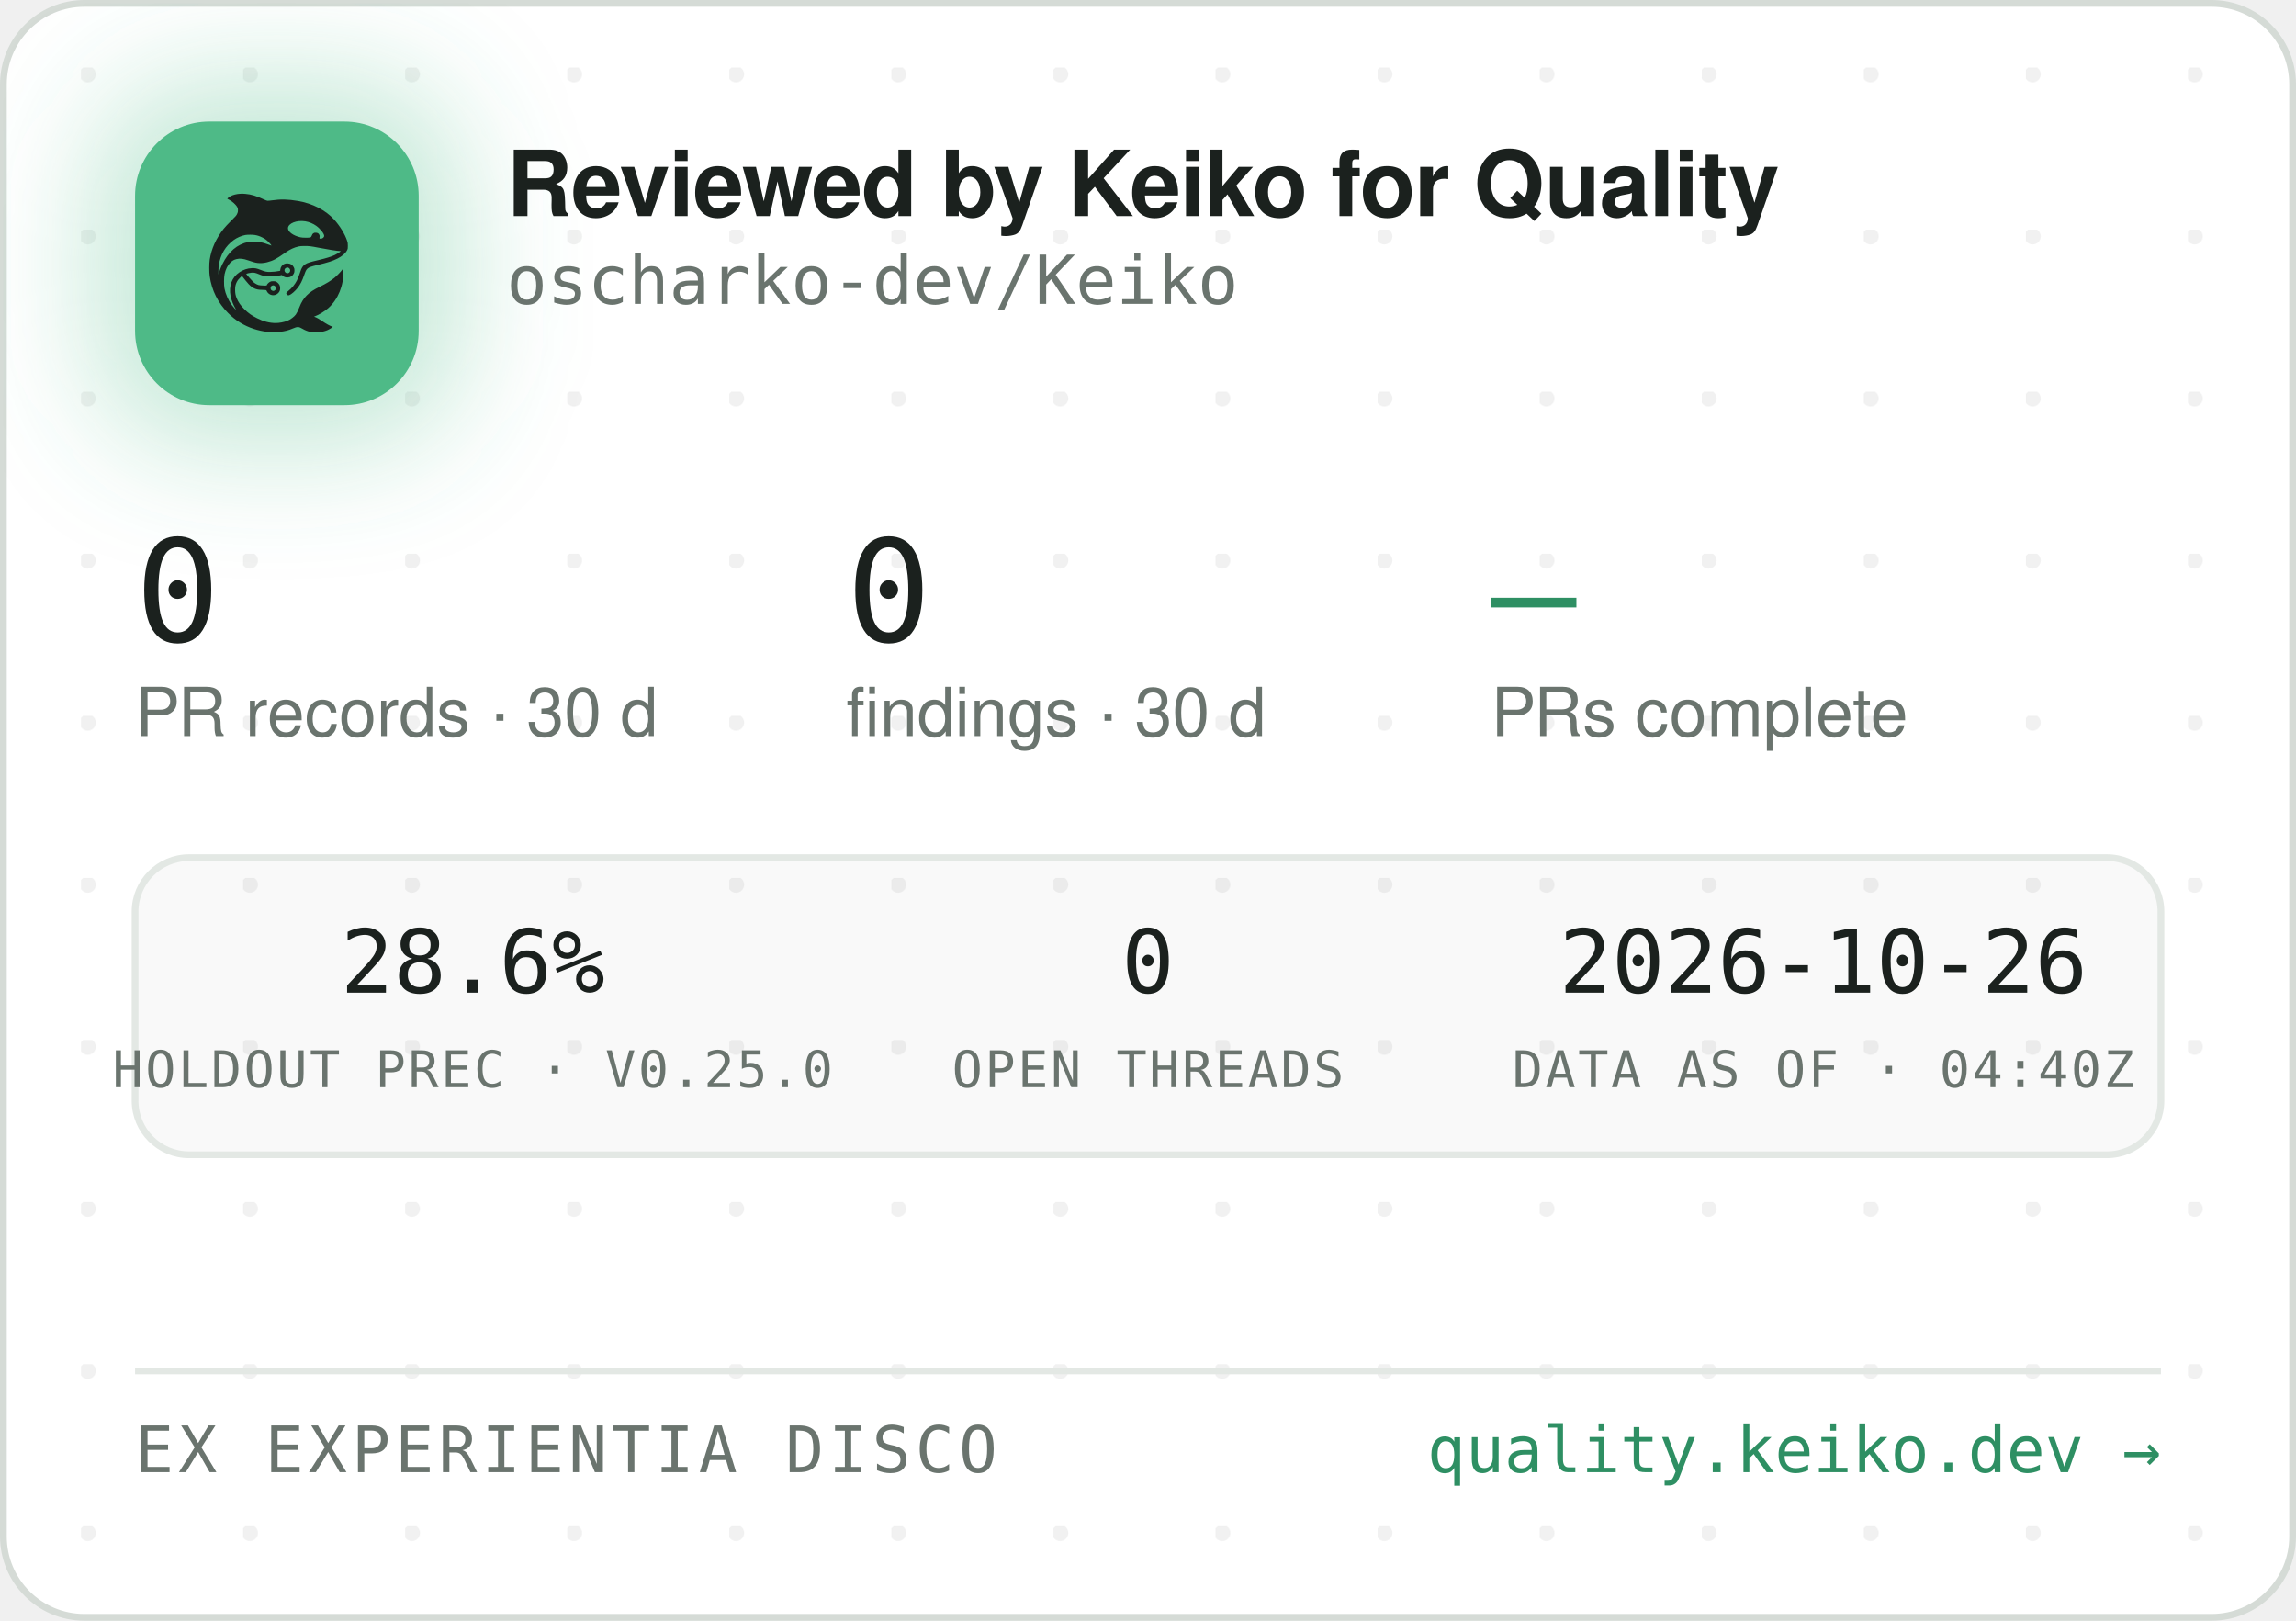
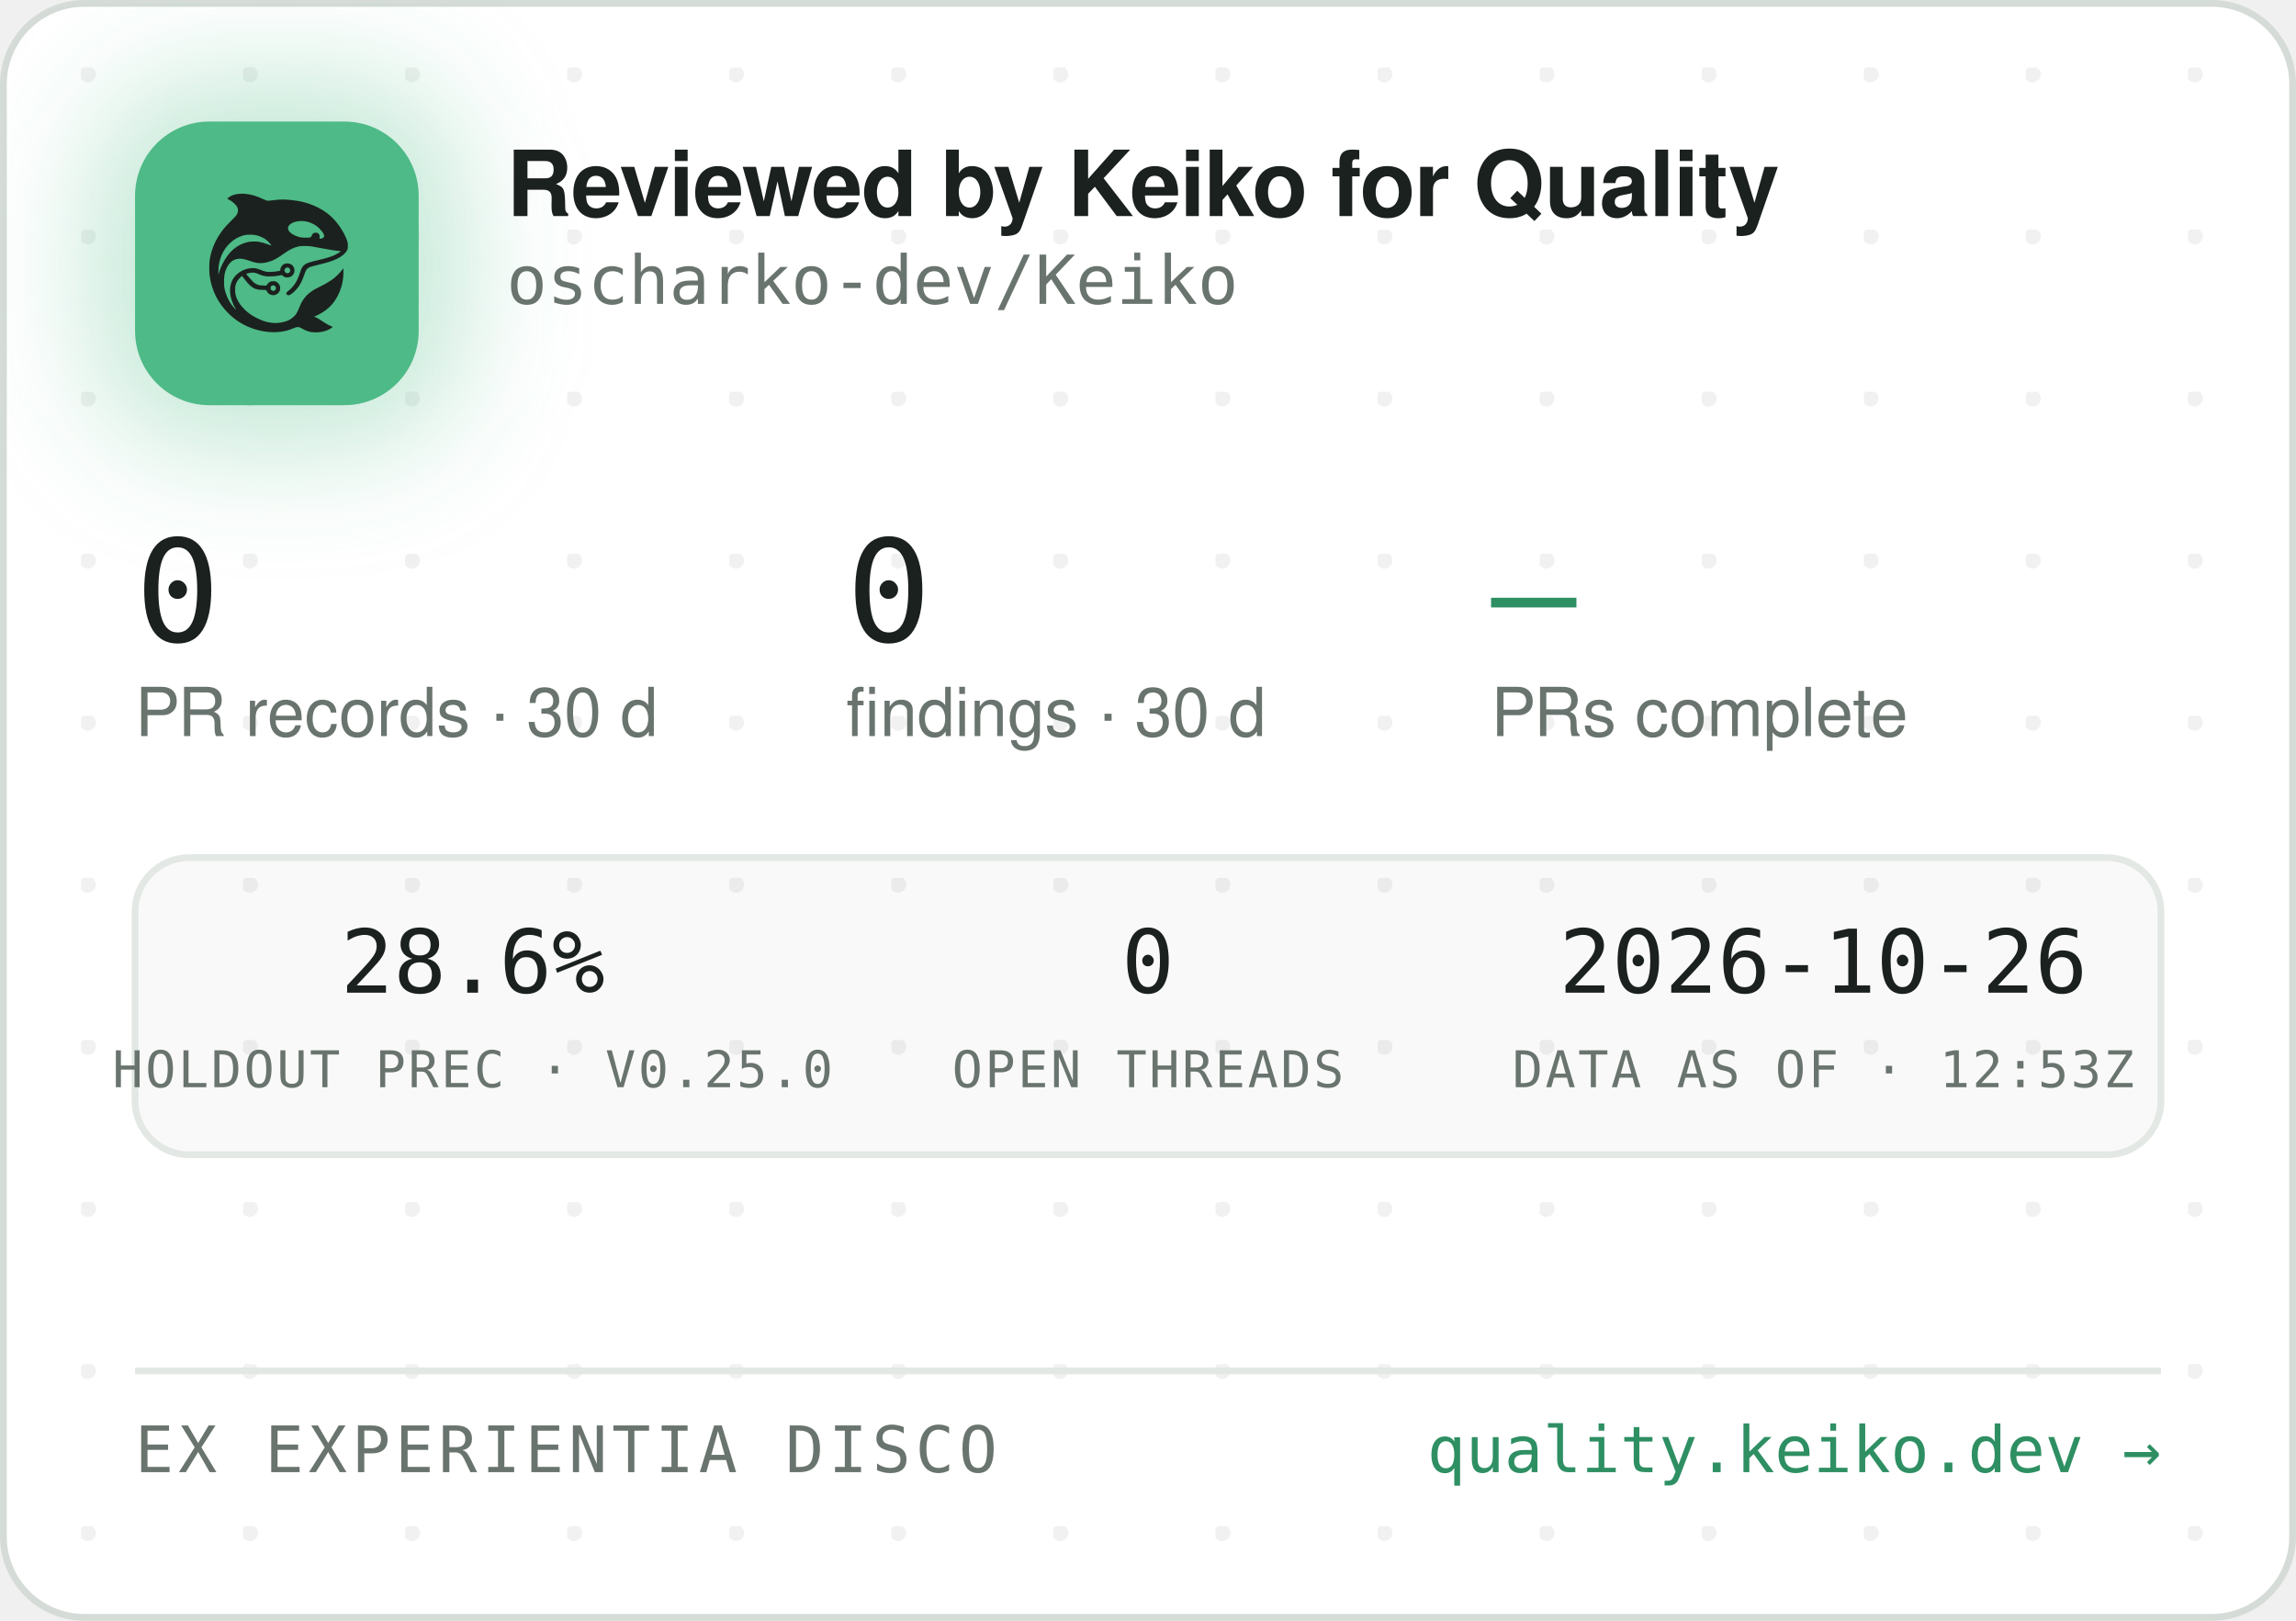
<svg xmlns="http://www.w3.org/2000/svg" width="340" height="240" viewBox="0 0 340 240" role="img" aria-label="Reviewed by Keiko for Quality — oscharko-dev/Keiko">
  <defs>
    <pattern id="dots" width="24" height="24" patternUnits="userSpaceOnUse" x="12" y="10">
      <circle cx="1" cy="1" r="1.2" fill="rgba(27,33,30,0.06)" />
    </pattern>
    <filter id="glow" x="-60%" y="-60%" width="220%" height="220%">
      <feGaussianBlur stdDeviation="9" />
    </filter>
    <clipPath id="card">
      <rect x="0.5" y="0.5" width="339" height="239" rx="12" />
    </clipPath>
  </defs>
  <rect x="0.5" y="0.5" width="339" height="239" rx="12" fill="#FFFFFF" stroke="#D5DBD6" />
  <rect x="0.5" y="0.5" width="339" height="239" rx="12" fill="url(#dots)" />
  <g clip-path="url(#card)">
    <rect x="14" y="12" width="54" height="54" rx="16" fill="rgba(78,186,135,0.35)" filter="url(#glow)" />
    <rect x="20" y="18" width="42" height="42" rx="11" fill="#4EBA87" />
    <g transform="translate(24,22) scale(0.03320312)">
      <g transform="translate(1024 0) scale(-1 1)">
        <g transform="translate(1024, 1024) scale(-0.1, -0.1)" fill="#1B211E" stroke="none">
          <path d="M3465 8223 c-144 -8 -314 -52 -408 -105 -69 -39 -146 -99 -146 -113 0 -5 30 -24 68 -42 146 -70 323 -229 377 -340 25 -49 29 -70 29 -138 -1 -72 -5 -88 -39 -160 -36 -75 -54 -95 -265 -305 -134 -132 -270 -279 -331 -355 -339 -425 -552 -896 -626 -1390 -25 -165 -25 -549 0 -720 92 -645 368 -1196 826 -1655 322 -324 710 -562 1145 -704 389 -126 793 -172 1155 -130 235 27 377 63 579 149 205 87 268 86 423 -7 102 -62 231 -115 335 -138 247 -56 562 -26 794 74 92 40 244 136 232 146 -4 3 -26 12 -48 19 -86 28 -246 116 -385 211 -162 112 -284 182 -357 207 l-48 17 40 15 c185 70 436 223 595 363 438 386 695 1014 678 1663 l-3 120 -50 -70 c-64 -90 -248 -280 -350 -362 -171 -136 -366 -255 -645 -391 -288 -140 -442 -243 -590 -391 -136 -137 -247 -316 -325 -526 -47 -127 -114 -262 -160 -326 -79 -107 -237 -224 -384 -283 -136 -55 -355 -96 -514 -96 -274 0 -548 71 -832 215 -242 123 -375 216 -553 389 -175 171 -287 332 -361 517 -44 114 -63 216 -63 359 0 152 17 233 74 350 35 70 59 102 136 179 l95 94 21 -29 c55 -75 219 -277 277 -338 171 -183 337 -256 582 -256 56 0 126 -3 155 -7 53 -6 54 -7 76 -57 30 -66 97 -128 172 -156 151 -57 318 11 395 160 33 62 34 193 3 261 -30 64 -88 125 -148 157 -44 23 -63 27 -141 27 -78 0 -97 -4 -140 -27 -58 -30 -131 -105 -141 -142 -6 -25 -8 -26 -93 -26 -47 0 -131 5 -186 10 -87 8 -111 15 -182 51 -45 22 -109 66 -143 96 -59 53 -326 361 -319 367 14 11 179 47 241 52 102 9 177 -7 318 -66 158 -66 243 -89 357 -99 157 -12 413 5 582 40 l93 19 44 -39 c59 -52 135 -75 228 -69 117 8 212 72 262 176 23 47 28 71 28 138 0 70 -4 89 -29 138 -55 110 -145 167 -270 174 -65 3 -91 0 -137 -18 -107 -40 -183 -140 -195 -257 l-6 -52 -51 -11 c-104 -23 -285 -41 -411 -42 -149 -1 -211 12 -402 88 -186 74 -256 88 -403 81 -193 -8 -377 -70 -546 -182 -342 -228 -485 -611 -399 -1064 30 -157 119 -388 209 -541 20 -35 35 -64 33 -66 -8 -8 -111 108 -190 214 -154 206 -278 489 -324 737 -28 154 -25 492 6 635 46 216 133 391 256 514 82 82 161 128 271 156 152 39 300 23 529 -57 217 -76 308 -101 410 -114 137 -17 284 -7 426 30 272 70 414 145 809 425 217 153 399 238 610 283 64 14 129 18 265 18 197 0 269 -9 615 -76 461 -89 843 -149 952 -149 41 0 41 0 23 -20 -28 -31 -169 -119 -254 -158 -167 -77 -388 -145 -716 -222 -399 -93 -508 -128 -608 -194 -102 -68 -160 -160 -217 -346 -35 -115 -102 -286 -149 -378 -85 -168 -227 -341 -377 -458 -105 -82 -115 -107 -69 -162 29 -34 65 -44 109 -29 86 29 261 181 371 322 126 162 201 309 295 581 61 176 90 232 145 283 62 57 163 93 470 165 439 104 640 169 863 278 206 100 368 240 434 375 32 67 33 71 33 198 -1 120 -3 138 -34 229 -98 294 -319 655 -573 936 -381 421 -968 723 -1618 834 -448 76 -767 83 -1169 25 -80 -12 -165 -19 -190 -17 -26 3 -90 26 -146 53 -343 162 -576 233 -842 255 -114 9 -141 10 -248 3z m2926 -1227 c164 -27 346 -102 485 -202 181 -129 354 -348 354 -448 0 -64 -75 -126 -154 -126 -60 0 -63 4 -52 70 8 50 7 65 -9 100 -29 64 -74 93 -151 98 -54 4 -70 1 -107 -21 -42 -25 -61 -52 -91 -129 -25 -64 -55 -73 -246 -73 -121 0 -187 5 -248 18 -318 70 -556 242 -556 402 0 218 388 374 775 311z m-2249 -611 c119 -21 208 -50 321 -106 114 -56 177 -100 266 -184 67 -63 157 -173 148 -181 -2 -3 -61 18 -130 45 -131 52 -298 100 -427 122 -113 20 -367 17 -470 -4 -502 -106 -885 -433 -1160 -992 -70 -142 -160 -379 -160 -424 0 -9 -5 -23 -11 -31 -13 -19 -5 316 10 410 80 482 295 846 661 1117 145 107 350 197 522 228 100 18 326 18 430 0z m1485 -1456 c95 -36 119 -159 42 -223 -78 -66 -209 -1 -209 104 0 60 33 100 99 121 36 10 36 10 68 -2z m-591 -822 c29 -26 37 -42 40 -77 6 -54 -9 -86 -55 -117 -41 -28 -70 -29 -119 -4 -44 22 -62 55 -62 112 0 51 13 75 53 99 50 31 101 26 143 -13z" />
        </g>
      </g>
    </g>
    <text x="75" y="32" font-family="-apple-system,'Segoe UI',Helvetica,Arial,sans-serif" font-size="13.5" font-weight="650" letter-spacing="-0.14" fill="#1B211E">Reviewed by Keiko for Quality</text>
    <text x="75" y="45" font-family="'JetBrains Mono',SFMono-Regular,Consolas,Menlo,monospace" font-size="10" fill="#6A746E">oscharko-dev/Keiko</text>
    <text x="20" y="95" font-family="'JetBrains Mono',SFMono-Regular,Consolas,Menlo,monospace" font-size="21" fill="#1B211E">0</text>
    <text x="20" y="109" font-family="-apple-system,'Segoe UI',Helvetica,Arial,sans-serif" font-size="10" fill="#6A746E">PR records · 30 d</text>
    <text x="125.3" y="95" font-family="'JetBrains Mono',SFMono-Regular,Consolas,Menlo,monospace" font-size="21" fill="#1B211E">0</text>
    <text x="125.3" y="109" font-family="-apple-system,'Segoe UI',Helvetica,Arial,sans-serif" font-size="10" fill="#6A746E">findings · 30 d</text>
    <text x="220.8" y="95" font-family="'JetBrains Mono',SFMono-Regular,Consolas,Menlo,monospace" font-size="21" fill="#2E8F63">—</text>
    <text x="220.8" y="109" font-family="-apple-system,'Segoe UI',Helvetica,Arial,sans-serif" font-size="10" fill="#6A746E">PRs complete</text>
    <rect x="20" y="127" width="300" height="44" rx="8" fill="rgba(27,33,30,0.025)" stroke="#E3E8E4" />
    <text x="70" y="147" text-anchor="middle" font-family="'JetBrains Mono',SFMono-Regular,Consolas,Menlo,monospace" font-size="13" fill="#1B211E">28.6%</text>
    <text x="70" y="161" text-anchor="middle" font-family="'JetBrains Mono',SFMono-Regular,Consolas,Menlo,monospace" font-size="7.5" letter-spacing="0.35" fill="#6A746E">HOLDOUT PREC · V0.25.0</text>
    <text x="170" y="147" text-anchor="middle" font-family="'JetBrains Mono',SFMono-Regular,Consolas,Menlo,monospace" font-size="13" fill="#1B211E">0</text>
    <text x="170" y="161" text-anchor="middle" font-family="'JetBrains Mono',SFMono-Regular,Consolas,Menlo,monospace" font-size="7.5" letter-spacing="0.35" fill="#6A746E">OPEN THREADS</text>
    <text x="270" y="147" text-anchor="middle" font-family="'JetBrains Mono',SFMono-Regular,Consolas,Menlo,monospace" font-size="13" fill="#1B211E">2026-10-26</text>
-     <text x="270" y="161" text-anchor="middle" font-family="'JetBrains Mono',SFMono-Regular,Consolas,Menlo,monospace" font-size="7.5" letter-spacing="0.35" fill="#6A746E">DATA AS OF · 04:40Z</text>
+     <text x="270" y="161" text-anchor="middle" font-family="'JetBrains Mono',SFMono-Regular,Consolas,Menlo,monospace" font-size="7.5" letter-spacing="0.35" fill="#6A746E">DATA AS OF · 12:53Z</text>
    <line x1="20" y1="203" x2="320" y2="203" stroke="#E3E8E4" />
    <text x="20" y="218" font-family="'JetBrains Mono',SFMono-Regular,Consolas,Menlo,monospace" font-size="9.5" letter-spacing="0.7" fill="#6A746E">EX EXPERIENTIA DISCO</text>
    <text x="320" y="218" text-anchor="end" font-family="'JetBrains Mono',SFMono-Regular,Consolas,Menlo,monospace" font-size="9.5" fill="#2E8F63">quality.keiko.dev →</text>
  </g>
</svg>
